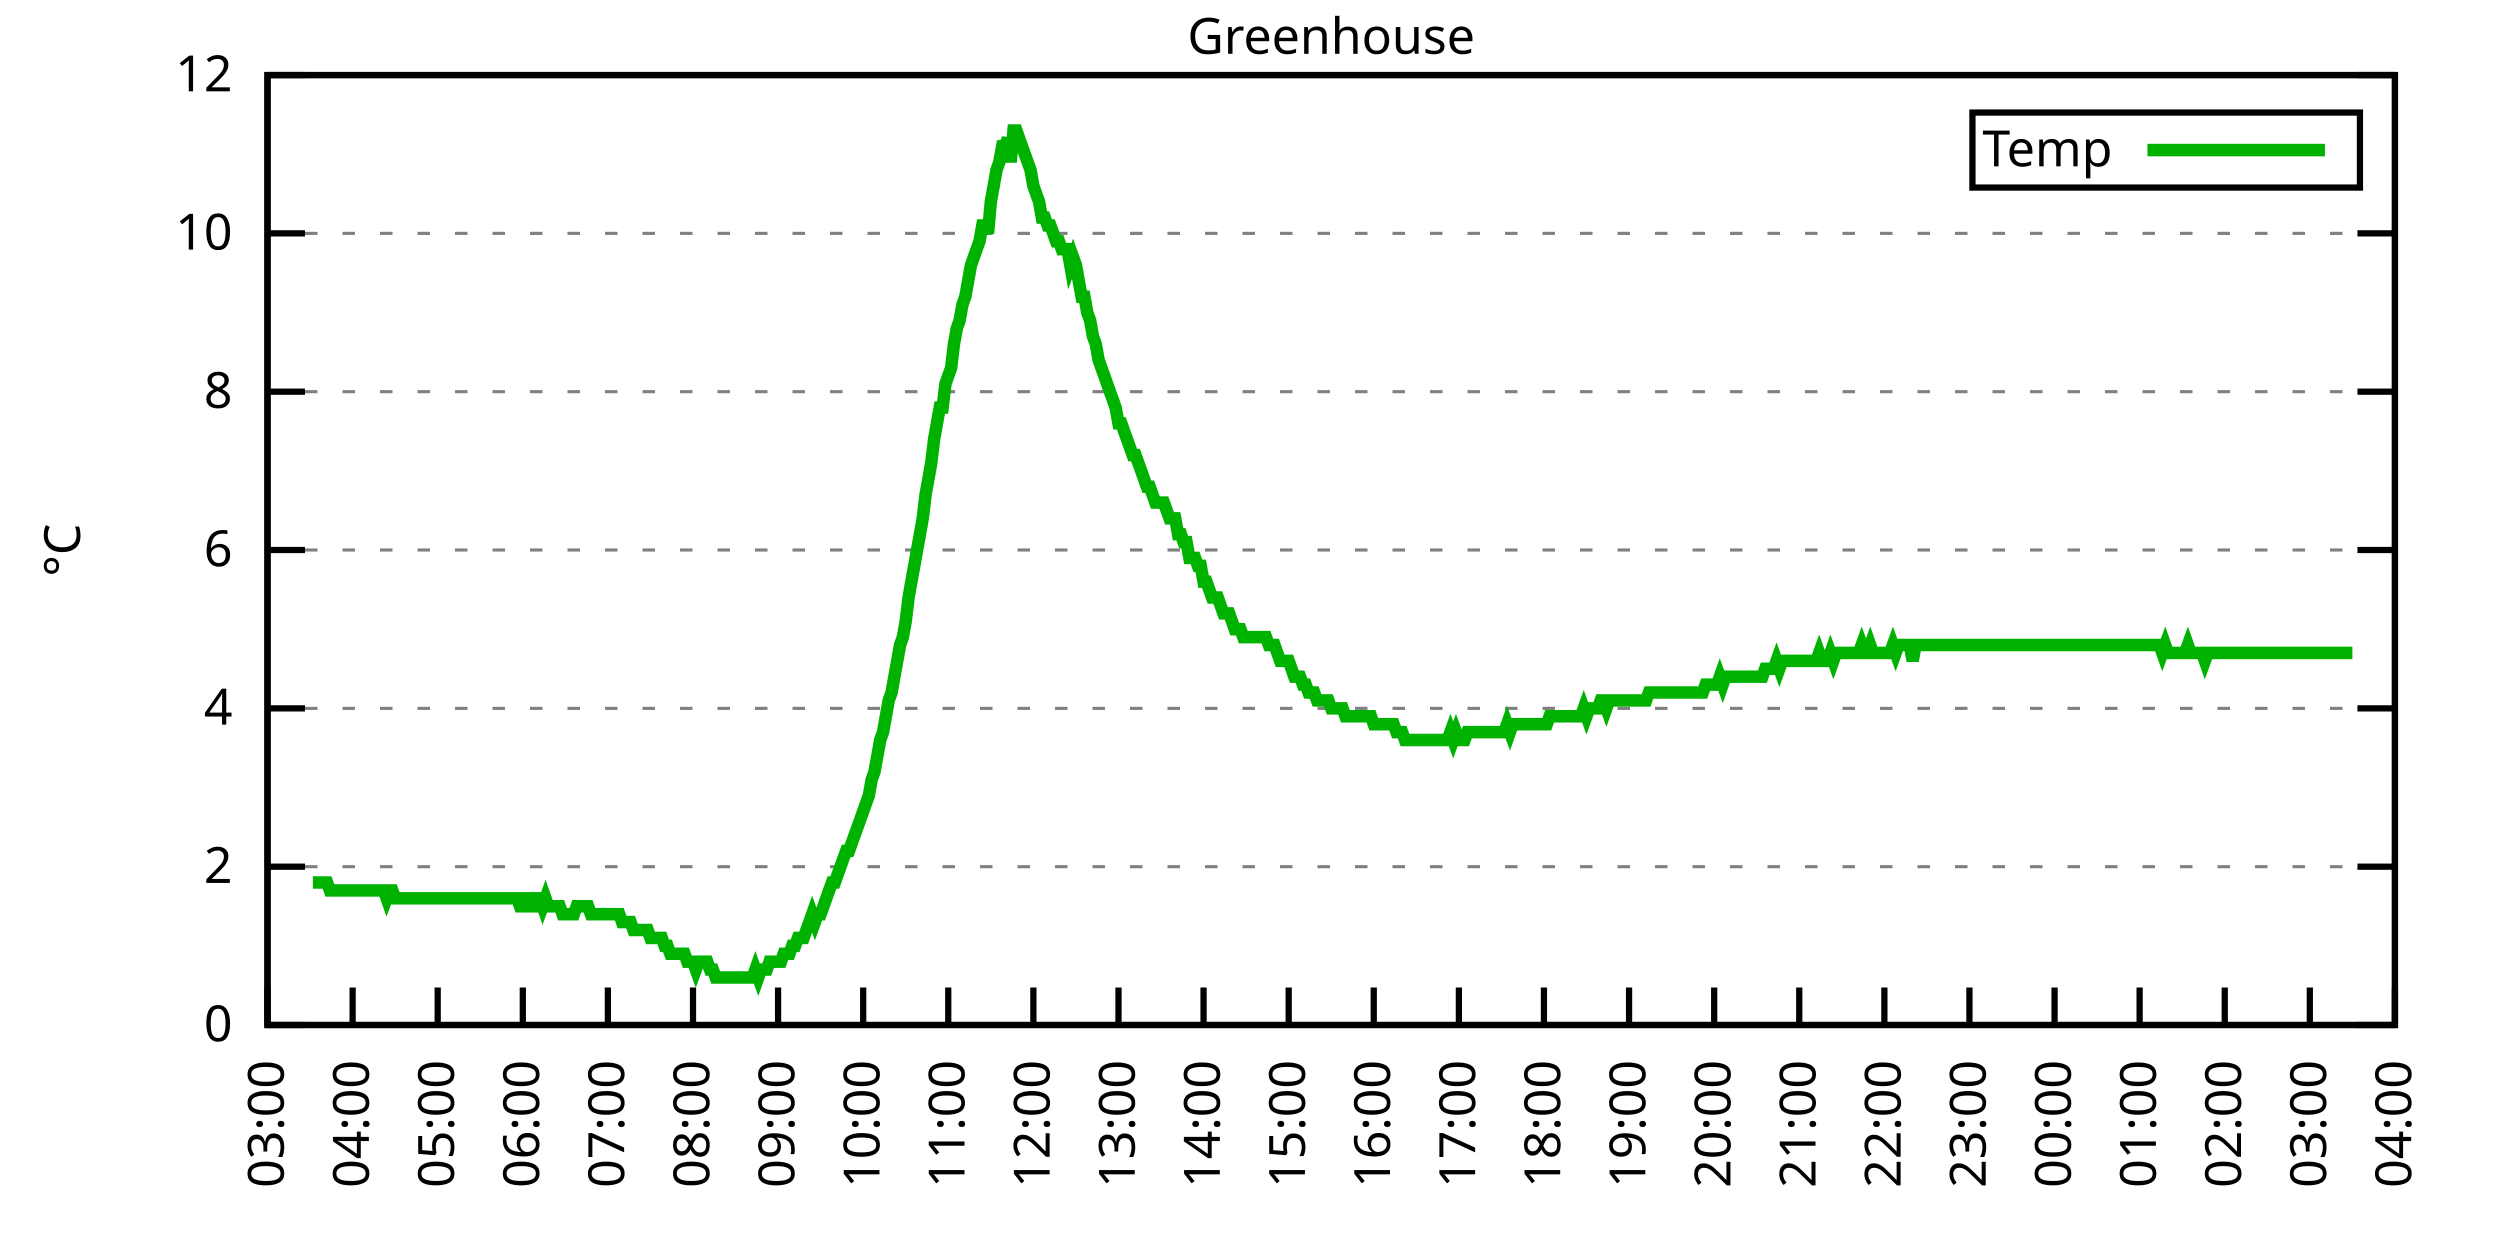
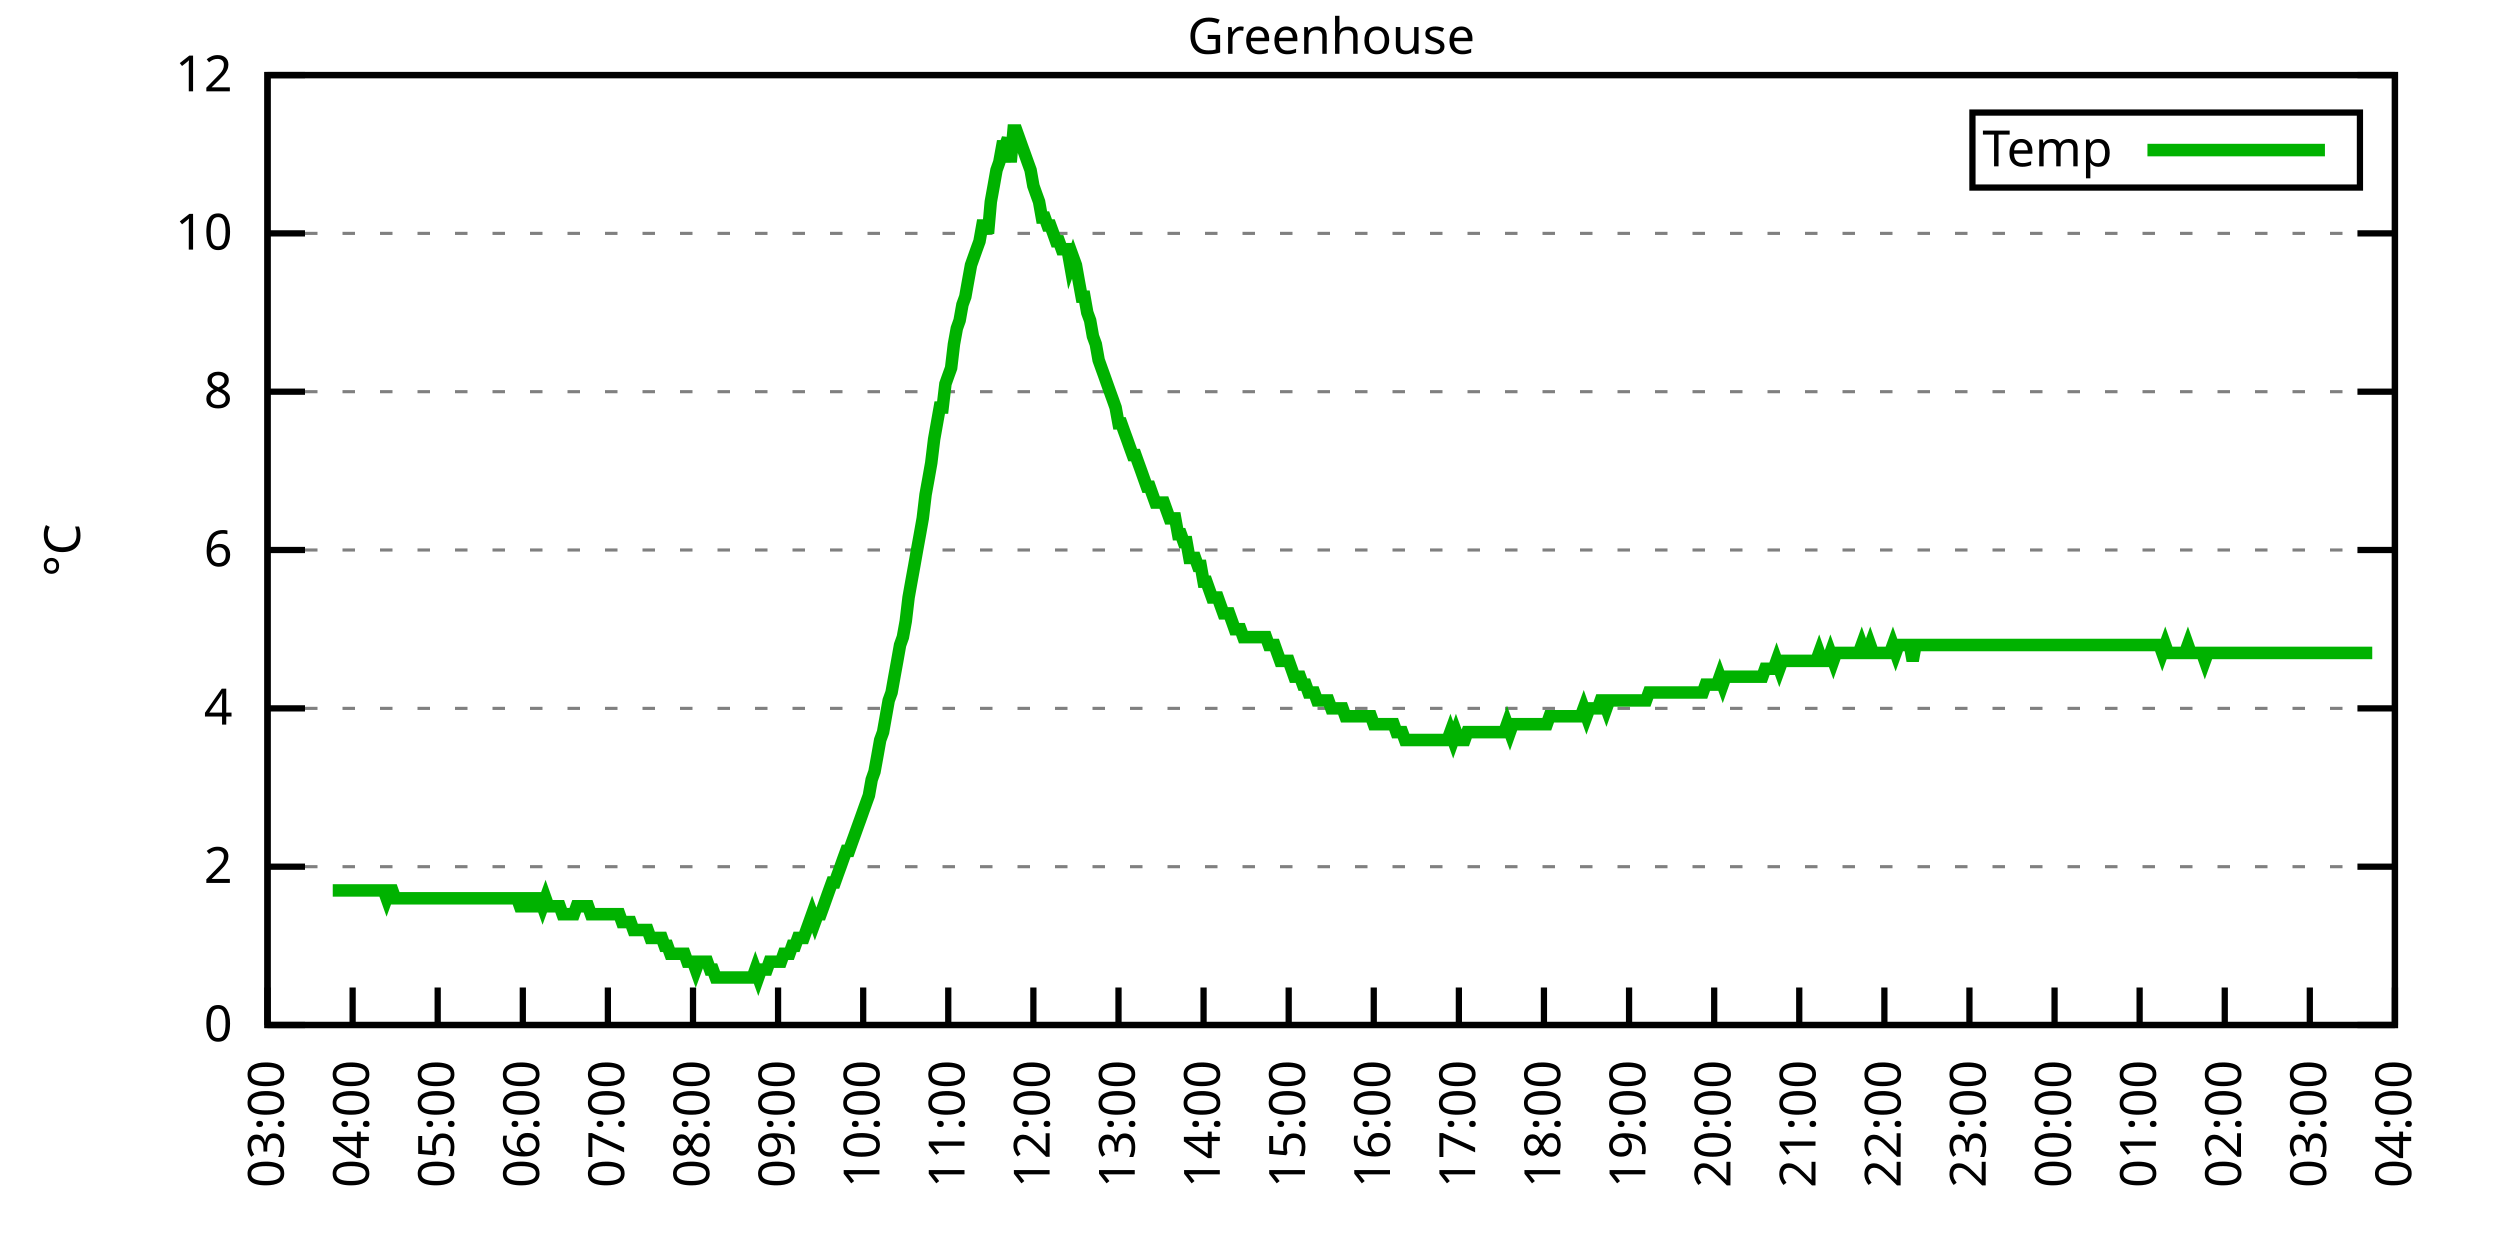
<svg xmlns="http://www.w3.org/2000/svg" xmlns:xlink="http://www.w3.org/1999/xlink" width="400" height="200" viewBox="0 0 400 200">
  <g id="gnuplot_canvas">
    <rect x="0" y="0" width="400" height="200" fill="none" />
    <defs>
      <circle id="gpDot" r="0.5" stroke-width="0.5" stroke="currentColor" />
      <path id="gpPt0" stroke-width="0.333" stroke="currentColor" d="M-1,0 h2 M0,-1 v2" />
      <path id="gpPt1" stroke-width="0.333" stroke="currentColor" d="M-1,-1 L1,1 M1,-1 L-1,1" />
      <path id="gpPt2" stroke-width="0.333" stroke="currentColor" d="M-1,0 L1,0 M0,-1 L0,1 M-1,-1 L1,1 M-1,1 L1,-1" />
      <rect id="gpPt3" stroke-width="0.333" stroke="currentColor" x="-1" y="-1" width="2" height="2" />
      <rect id="gpPt4" stroke-width="0.333" stroke="currentColor" fill="currentColor" x="-1" y="-1" width="2" height="2" />
      <circle id="gpPt5" stroke-width="0.333" stroke="currentColor" cx="0" cy="0" r="1" />
      <use xlink:href="#gpPt5" id="gpPt6" fill="currentColor" stroke="none" />
      <path id="gpPt7" stroke-width="0.333" stroke="currentColor" d="M0,-1.33 L-1.33,0.67 L1.33,0.67 z" />
      <use xlink:href="#gpPt7" id="gpPt8" fill="currentColor" stroke="none" />
      <use xlink:href="#gpPt7" id="gpPt9" stroke="currentColor" transform="rotate(180)" />
      <use xlink:href="#gpPt9" id="gpPt10" fill="currentColor" stroke="none" />
      <use xlink:href="#gpPt3" id="gpPt11" stroke="currentColor" transform="rotate(45)" />
      <use xlink:href="#gpPt11" id="gpPt12" fill="currentColor" stroke="none" />
      <path id="gpPt13" stroke-width="0.333" stroke="currentColor" d="M0,1.330 L1.265,0.411 L0.782,-1.067 L-0.782,-1.076 L-1.265,0.411 z" />
      <use xlink:href="#gpPt13" id="gpPt14" fill="currentColor" stroke="none" />
      <filter id="textbox" filterUnits="objectBoundingBox" x="0" y="0" height="1" width="1">
        <feFlood flood-color="white" flood-opacity="1" result="bgnd" />
        <feComposite in="SourceGraphic" in2="bgnd" operator="atop" />
      </filter>
      <filter id="greybox" filterUnits="objectBoundingBox" x="0" y="0" height="1" width="1">
        <feFlood flood-color="lightgrey" flood-opacity="1" result="grey" />
        <feComposite in="SourceGraphic" in2="grey" operator="atop" />
      </filter>
    </defs>
    <g fill="none" color="white" stroke="currentColor" stroke-width="1.00" stroke-linecap="butt" stroke-linejoin="miter">
</g>
    <g fill="none" color="black" stroke="currentColor" stroke-width="1.00" stroke-linecap="butt" stroke-linejoin="miter">
      <g stroke="none" shape-rendering="crispEdges">
        <polygon fill="rgb(255, 255, 255)" points="42.80,164.00 383.18,164.00 383.18,12.02 42.80,12.02 " />
      </g>
    </g>
    <g fill="none" color="black" stroke="currentColor" stroke-width="1.00" stroke-linecap="butt" stroke-linejoin="miter">
</g>
    <g fill="none" color="black" stroke="black" stroke-width="0.50" stroke-linecap="butt" stroke-linejoin="miter">
</g>
    <g fill="none" color="gray" stroke="currentColor" stroke-width="0.50" stroke-linecap="butt" stroke-linejoin="miter">
      <path stroke="gray" stroke-dasharray="2,4" class="gridline" d="M42.80,164.00 L383.19,164.00  " />
    </g>
    <g fill="none" color="gray" stroke="gray" stroke-width="1.00" stroke-linecap="butt" stroke-linejoin="miter">
</g>
    <g fill="none" color="black" stroke="currentColor" stroke-width="1.00" stroke-linecap="butt" stroke-linejoin="miter">
      <path stroke="black" d="M42.80,164.00 L48.80,164.00 M383.19,164.00 L377.19,164.00  " />
      <g transform="translate(37.20,166.60)" stroke="none" fill="black" font-family="Sans" font-size="8.00" text-anchor="end">
        <text>
          <tspan font-family="Sans"> 0</tspan>
        </text>
      </g>
    </g>
    <g fill="none" color="black" stroke="currentColor" stroke-width="1.00" stroke-linecap="butt" stroke-linejoin="miter">
</g>
    <g fill="none" color="black" stroke="black" stroke-width="0.50" stroke-linecap="butt" stroke-linejoin="miter">
</g>
    <g fill="none" color="gray" stroke="currentColor" stroke-width="0.50" stroke-linecap="butt" stroke-linejoin="miter">
      <path stroke="gray" stroke-dasharray="2,4" class="gridline" d="M42.80,138.67 L383.19,138.67  " />
    </g>
    <g fill="none" color="gray" stroke="gray" stroke-width="1.00" stroke-linecap="butt" stroke-linejoin="miter">
</g>
    <g fill="none" color="black" stroke="currentColor" stroke-width="1.00" stroke-linecap="butt" stroke-linejoin="miter">
      <path stroke="black" d="M42.80,138.67 L48.80,138.67 M383.19,138.67 L377.19,138.67  " />
      <g transform="translate(37.20,141.27)" stroke="none" fill="black" font-family="Sans" font-size="8.00" text-anchor="end">
        <text>
          <tspan font-family="Sans"> 2</tspan>
        </text>
      </g>
    </g>
    <g fill="none" color="black" stroke="currentColor" stroke-width="1.00" stroke-linecap="butt" stroke-linejoin="miter">
</g>
    <g fill="none" color="black" stroke="black" stroke-width="0.50" stroke-linecap="butt" stroke-linejoin="miter">
</g>
    <g fill="none" color="gray" stroke="currentColor" stroke-width="0.50" stroke-linecap="butt" stroke-linejoin="miter">
      <path stroke="gray" stroke-dasharray="2,4" class="gridline" d="M42.80,113.34 L383.19,113.34  " />
    </g>
    <g fill="none" color="gray" stroke="gray" stroke-width="1.00" stroke-linecap="butt" stroke-linejoin="miter">
</g>
    <g fill="none" color="black" stroke="currentColor" stroke-width="1.00" stroke-linecap="butt" stroke-linejoin="miter">
      <path stroke="black" d="M42.80,113.34 L48.80,113.34 M383.19,113.34 L377.19,113.34  " />
      <g transform="translate(37.20,115.94)" stroke="none" fill="black" font-family="Sans" font-size="8.00" text-anchor="end">
        <text>
          <tspan font-family="Sans"> 4</tspan>
        </text>
      </g>
    </g>
    <g fill="none" color="black" stroke="currentColor" stroke-width="1.00" stroke-linecap="butt" stroke-linejoin="miter">
</g>
    <g fill="none" color="black" stroke="black" stroke-width="0.50" stroke-linecap="butt" stroke-linejoin="miter">
</g>
    <g fill="none" color="gray" stroke="currentColor" stroke-width="0.50" stroke-linecap="butt" stroke-linejoin="miter">
      <path stroke="gray" stroke-dasharray="2,4" class="gridline" d="M42.80,88.00 L383.19,88.00  " />
    </g>
    <g fill="none" color="gray" stroke="gray" stroke-width="1.00" stroke-linecap="butt" stroke-linejoin="miter">
</g>
    <g fill="none" color="black" stroke="currentColor" stroke-width="1.00" stroke-linecap="butt" stroke-linejoin="miter">
      <path stroke="black" d="M42.80,88.00 L48.80,88.00 M383.19,88.00 L377.19,88.00  " />
      <g transform="translate(37.20,90.60)" stroke="none" fill="black" font-family="Sans" font-size="8.00" text-anchor="end">
        <text>
          <tspan font-family="Sans"> 6</tspan>
        </text>
      </g>
    </g>
    <g fill="none" color="black" stroke="currentColor" stroke-width="1.00" stroke-linecap="butt" stroke-linejoin="miter">
</g>
    <g fill="none" color="black" stroke="black" stroke-width="0.50" stroke-linecap="butt" stroke-linejoin="miter">
</g>
    <g fill="none" color="gray" stroke="currentColor" stroke-width="0.50" stroke-linecap="butt" stroke-linejoin="miter">
      <path stroke="gray" stroke-dasharray="2,4" class="gridline" d="M42.80,62.67 L383.19,62.67  " />
    </g>
    <g fill="none" color="gray" stroke="gray" stroke-width="1.00" stroke-linecap="butt" stroke-linejoin="miter">
</g>
    <g fill="none" color="black" stroke="currentColor" stroke-width="1.00" stroke-linecap="butt" stroke-linejoin="miter">
      <path stroke="black" d="M42.80,62.67 L48.80,62.67 M383.19,62.67 L377.19,62.67  " />
      <g transform="translate(37.20,65.27)" stroke="none" fill="black" font-family="Sans" font-size="8.00" text-anchor="end">
        <text>
          <tspan font-family="Sans"> 8</tspan>
        </text>
      </g>
    </g>
    <g fill="none" color="black" stroke="currentColor" stroke-width="1.00" stroke-linecap="butt" stroke-linejoin="miter">
</g>
    <g fill="none" color="black" stroke="black" stroke-width="0.50" stroke-linecap="butt" stroke-linejoin="miter">
</g>
    <g fill="none" color="gray" stroke="currentColor" stroke-width="0.50" stroke-linecap="butt" stroke-linejoin="miter">
      <path stroke="gray" stroke-dasharray="2,4" class="gridline" d="M42.80,37.34 L383.19,37.34  " />
    </g>
    <g fill="none" color="gray" stroke="gray" stroke-width="1.00" stroke-linecap="butt" stroke-linejoin="miter">
</g>
    <g fill="none" color="black" stroke="currentColor" stroke-width="1.00" stroke-linecap="butt" stroke-linejoin="miter">
      <path stroke="black" d="M42.80,37.34 L48.80,37.34 M383.19,37.34 L377.19,37.34  " />
      <g transform="translate(37.20,39.94)" stroke="none" fill="black" font-family="Sans" font-size="8.00" text-anchor="end">
        <text>
          <tspan font-family="Sans"> 10</tspan>
        </text>
      </g>
    </g>
    <g fill="none" color="black" stroke="currentColor" stroke-width="1.00" stroke-linecap="butt" stroke-linejoin="miter">
</g>
    <g fill="none" color="black" stroke="black" stroke-width="0.50" stroke-linecap="butt" stroke-linejoin="miter">
</g>
    <g fill="none" color="gray" stroke="currentColor" stroke-width="0.50" stroke-linecap="butt" stroke-linejoin="miter">
      <path stroke="gray" stroke-dasharray="2,4" class="gridline" d="M42.80,12.01 L383.19,12.01  " />
    </g>
    <g fill="none" color="gray" stroke="gray" stroke-width="1.00" stroke-linecap="butt" stroke-linejoin="miter">
</g>
    <g fill="none" color="black" stroke="currentColor" stroke-width="1.00" stroke-linecap="butt" stroke-linejoin="miter">
      <path stroke="black" d="M42.80,12.01 L48.80,12.01 M383.19,12.01 L377.19,12.01  " />
      <g transform="translate(37.20,14.61)" stroke="none" fill="black" font-family="Sans" font-size="8.00" text-anchor="end">
        <text>
          <tspan font-family="Sans"> 12</tspan>
        </text>
      </g>
    </g>
    <g fill="none" color="black" stroke="currentColor" stroke-width="1.00" stroke-linecap="butt" stroke-linejoin="miter">
      <path stroke="black" d="M42.80,164.00 L42.80,158.00  " />
      <g transform="translate(45.40,169.60) rotate(270.00)" stroke="none" fill="black" font-family="Sans" font-size="8.00" text-anchor="end">
        <text>
          <tspan font-family="Sans">03:00</tspan>
        </text>
      </g>
    </g>
    <g fill="none" color="black" stroke="currentColor" stroke-width="1.00" stroke-linecap="butt" stroke-linejoin="miter">
      <path stroke="black" d="M56.42,164.00 L56.42,158.00  " />
      <g transform="translate(59.02,169.60) rotate(270.00)" stroke="none" fill="black" font-family="Sans" font-size="8.00" text-anchor="end">
        <text>
          <tspan font-family="Sans">04:00</tspan>
        </text>
      </g>
    </g>
    <g fill="none" color="black" stroke="currentColor" stroke-width="1.00" stroke-linecap="butt" stroke-linejoin="miter">
      <path stroke="black" d="M70.03,164.00 L70.03,158.00  " />
      <g transform="translate(72.63,169.60) rotate(270.00)" stroke="none" fill="black" font-family="Sans" font-size="8.00" text-anchor="end">
        <text>
          <tspan font-family="Sans">05:00</tspan>
        </text>
      </g>
    </g>
    <g fill="none" color="black" stroke="currentColor" stroke-width="1.00" stroke-linecap="butt" stroke-linejoin="miter">
      <path stroke="black" d="M83.65,164.00 L83.65,158.00  " />
      <g transform="translate(86.25,169.60) rotate(270.00)" stroke="none" fill="black" font-family="Sans" font-size="8.00" text-anchor="end">
        <text>
          <tspan font-family="Sans">06:00</tspan>
        </text>
      </g>
    </g>
    <g fill="none" color="black" stroke="currentColor" stroke-width="1.00" stroke-linecap="butt" stroke-linejoin="miter">
      <path stroke="black" d="M97.26,164.00 L97.26,158.00  " />
      <g transform="translate(99.86,169.60) rotate(270.00)" stroke="none" fill="black" font-family="Sans" font-size="8.00" text-anchor="end">
        <text>
          <tspan font-family="Sans">07:00</tspan>
        </text>
      </g>
    </g>
    <g fill="none" color="black" stroke="currentColor" stroke-width="1.00" stroke-linecap="butt" stroke-linejoin="miter">
      <path stroke="black" d="M110.88,164.00 L110.88,158.00  " />
      <g transform="translate(113.48,169.60) rotate(270.00)" stroke="none" fill="black" font-family="Sans" font-size="8.00" text-anchor="end">
        <text>
          <tspan font-family="Sans">08:00</tspan>
        </text>
      </g>
    </g>
    <g fill="none" color="black" stroke="currentColor" stroke-width="1.00" stroke-linecap="butt" stroke-linejoin="miter">
      <path stroke="black" d="M124.49,164.00 L124.49,158.00  " />
      <g transform="translate(127.09,169.60) rotate(270.00)" stroke="none" fill="black" font-family="Sans" font-size="8.00" text-anchor="end">
        <text>
          <tspan font-family="Sans">09:00</tspan>
        </text>
      </g>
    </g>
    <g fill="none" color="black" stroke="currentColor" stroke-width="1.00" stroke-linecap="butt" stroke-linejoin="miter">
      <path stroke="black" d="M138.11,164.00 L138.11,158.00  " />
      <g transform="translate(140.71,169.60) rotate(270.00)" stroke="none" fill="black" font-family="Sans" font-size="8.00" text-anchor="end">
        <text>
          <tspan font-family="Sans">10:00</tspan>
        </text>
      </g>
    </g>
    <g fill="none" color="black" stroke="currentColor" stroke-width="1.00" stroke-linecap="butt" stroke-linejoin="miter">
      <path stroke="black" d="M151.72,164.00 L151.72,158.00  " />
      <g transform="translate(154.32,169.60) rotate(270.00)" stroke="none" fill="black" font-family="Sans" font-size="8.00" text-anchor="end">
        <text>
          <tspan font-family="Sans">11:00</tspan>
        </text>
      </g>
    </g>
    <g fill="none" color="black" stroke="currentColor" stroke-width="1.00" stroke-linecap="butt" stroke-linejoin="miter">
      <path stroke="black" d="M165.34,164.00 L165.34,158.00  " />
      <g transform="translate(167.94,169.60) rotate(270.00)" stroke="none" fill="black" font-family="Sans" font-size="8.00" text-anchor="end">
        <text>
          <tspan font-family="Sans">12:00</tspan>
        </text>
      </g>
    </g>
    <g fill="none" color="black" stroke="currentColor" stroke-width="1.00" stroke-linecap="butt" stroke-linejoin="miter">
      <path stroke="black" d="M178.96,164.00 L178.96,158.00  " />
      <g transform="translate(181.56,169.60) rotate(270.00)" stroke="none" fill="black" font-family="Sans" font-size="8.00" text-anchor="end">
        <text>
          <tspan font-family="Sans">13:00</tspan>
        </text>
      </g>
    </g>
    <g fill="none" color="black" stroke="currentColor" stroke-width="1.00" stroke-linecap="butt" stroke-linejoin="miter">
      <path stroke="black" d="M192.57,164.00 L192.57,158.00  " />
      <g transform="translate(195.17,169.60) rotate(270.00)" stroke="none" fill="black" font-family="Sans" font-size="8.00" text-anchor="end">
        <text>
          <tspan font-family="Sans">14:00</tspan>
        </text>
      </g>
    </g>
    <g fill="none" color="black" stroke="currentColor" stroke-width="1.00" stroke-linecap="butt" stroke-linejoin="miter">
      <path stroke="black" d="M206.19,164.00 L206.19,158.00  " />
      <g transform="translate(208.79,169.60) rotate(270.00)" stroke="none" fill="black" font-family="Sans" font-size="8.00" text-anchor="end">
        <text>
          <tspan font-family="Sans">15:00</tspan>
        </text>
      </g>
    </g>
    <g fill="none" color="black" stroke="currentColor" stroke-width="1.00" stroke-linecap="butt" stroke-linejoin="miter">
      <path stroke="black" d="M219.80,164.00 L219.80,158.00  " />
      <g transform="translate(222.40,169.60) rotate(270.00)" stroke="none" fill="black" font-family="Sans" font-size="8.00" text-anchor="end">
        <text>
          <tspan font-family="Sans">16:00</tspan>
        </text>
      </g>
    </g>
    <g fill="none" color="black" stroke="currentColor" stroke-width="1.00" stroke-linecap="butt" stroke-linejoin="miter">
      <path stroke="black" d="M233.42,164.00 L233.42,158.00  " />
      <g transform="translate(236.02,169.60) rotate(270.00)" stroke="none" fill="black" font-family="Sans" font-size="8.00" text-anchor="end">
        <text>
          <tspan font-family="Sans">17:00</tspan>
        </text>
      </g>
    </g>
    <g fill="none" color="black" stroke="currentColor" stroke-width="1.00" stroke-linecap="butt" stroke-linejoin="miter">
      <path stroke="black" d="M247.03,164.00 L247.03,158.00  " />
      <g transform="translate(249.63,169.60) rotate(270.00)" stroke="none" fill="black" font-family="Sans" font-size="8.00" text-anchor="end">
        <text>
          <tspan font-family="Sans">18:00</tspan>
        </text>
      </g>
    </g>
    <g fill="none" color="black" stroke="currentColor" stroke-width="1.00" stroke-linecap="butt" stroke-linejoin="miter">
      <path stroke="black" d="M260.65,164.00 L260.65,158.00  " />
      <g transform="translate(263.25,169.60) rotate(270.00)" stroke="none" fill="black" font-family="Sans" font-size="8.00" text-anchor="end">
        <text>
          <tspan font-family="Sans">19:00</tspan>
        </text>
      </g>
    </g>
    <g fill="none" color="black" stroke="currentColor" stroke-width="1.00" stroke-linecap="butt" stroke-linejoin="miter">
      <path stroke="black" d="M274.27,164.00 L274.27,158.00  " />
      <g transform="translate(276.87,169.60) rotate(270.00)" stroke="none" fill="black" font-family="Sans" font-size="8.00" text-anchor="end">
        <text>
          <tspan font-family="Sans">20:00</tspan>
        </text>
      </g>
    </g>
    <g fill="none" color="black" stroke="currentColor" stroke-width="1.00" stroke-linecap="butt" stroke-linejoin="miter">
      <path stroke="black" d="M287.88,164.00 L287.88,158.00  " />
      <g transform="translate(290.48,169.60) rotate(270.00)" stroke="none" fill="black" font-family="Sans" font-size="8.00" text-anchor="end">
        <text>
          <tspan font-family="Sans">21:00</tspan>
        </text>
      </g>
    </g>
    <g fill="none" color="black" stroke="currentColor" stroke-width="1.00" stroke-linecap="butt" stroke-linejoin="miter">
      <path stroke="black" d="M301.50,164.00 L301.50,158.00  " />
      <g transform="translate(304.10,169.60) rotate(270.00)" stroke="none" fill="black" font-family="Sans" font-size="8.00" text-anchor="end">
        <text>
          <tspan font-family="Sans">22:00</tspan>
        </text>
      </g>
    </g>
    <g fill="none" color="black" stroke="currentColor" stroke-width="1.00" stroke-linecap="butt" stroke-linejoin="miter">
      <path stroke="black" d="M315.11,164.00 L315.11,158.00  " />
      <g transform="translate(317.71,169.60) rotate(270.00)" stroke="none" fill="black" font-family="Sans" font-size="8.00" text-anchor="end">
        <text>
          <tspan font-family="Sans">23:00</tspan>
        </text>
      </g>
    </g>
    <g fill="none" color="black" stroke="currentColor" stroke-width="1.00" stroke-linecap="butt" stroke-linejoin="miter">
      <path stroke="black" d="M328.73,164.00 L328.73,158.00  " />
      <g transform="translate(331.33,169.60) rotate(270.00)" stroke="none" fill="black" font-family="Sans" font-size="8.00" text-anchor="end">
        <text>
          <tspan font-family="Sans">00:00</tspan>
        </text>
      </g>
    </g>
    <g fill="none" color="black" stroke="currentColor" stroke-width="1.00" stroke-linecap="butt" stroke-linejoin="miter">
      <path stroke="black" d="M342.34,164.00 L342.34,158.00  " />
      <g transform="translate(344.94,169.60) rotate(270.00)" stroke="none" fill="black" font-family="Sans" font-size="8.00" text-anchor="end">
        <text>
          <tspan font-family="Sans">01:00</tspan>
        </text>
      </g>
    </g>
    <g fill="none" color="black" stroke="currentColor" stroke-width="1.00" stroke-linecap="butt" stroke-linejoin="miter">
      <path stroke="black" d="M355.96,164.00 L355.96,158.00  " />
      <g transform="translate(358.56,169.60) rotate(270.00)" stroke="none" fill="black" font-family="Sans" font-size="8.00" text-anchor="end">
        <text>
          <tspan font-family="Sans">02:00</tspan>
        </text>
      </g>
    </g>
    <g fill="none" color="black" stroke="currentColor" stroke-width="1.00" stroke-linecap="butt" stroke-linejoin="miter">
      <path stroke="black" d="M369.57,164.00 L369.57,158.00  " />
      <g transform="translate(372.17,169.60) rotate(270.00)" stroke="none" fill="black" font-family="Sans" font-size="8.00" text-anchor="end">
        <text>
          <tspan font-family="Sans">03:00</tspan>
        </text>
      </g>
    </g>
    <g fill="none" color="black" stroke="currentColor" stroke-width="1.00" stroke-linecap="butt" stroke-linejoin="miter">
      <path stroke="black" d="M383.19,164.00 L383.19,158.00  " />
      <g transform="translate(385.79,169.60) rotate(270.00)" stroke="none" fill="black" font-family="Sans" font-size="8.00" text-anchor="end">
        <text>
          <tspan font-family="Sans">04:00</tspan>
        </text>
      </g>
    </g>
    <g fill="none" color="black" stroke="currentColor" stroke-width="1.00" stroke-linecap="butt" stroke-linejoin="miter">
</g>
    <g fill="none" color="black" stroke="currentColor" stroke-width="1.00" stroke-linecap="butt" stroke-linejoin="miter">
      <path stroke="black" d="M42.80,12.01 L42.80,164.00 L383.19,164.00 L383.19,12.01 L42.80,12.01 Z  " />
    </g>
    <g fill="none" color="black" stroke="currentColor" stroke-width="1.00" stroke-linecap="butt" stroke-linejoin="miter">
</g>
    <g fill="none" color="black" stroke="currentColor" stroke-width="1.00" stroke-linecap="butt" stroke-linejoin="miter">
      <path stroke="black" d="M315.59,30.01 L315.59,18.01 L377.59,18.01 L377.59,30.01 L315.59,30.01 Z  " />
    </g>
    <g id="Greenhouse_plot_1">
      <g fill="none" color="white" stroke="black" stroke-width="2.00" stroke-linecap="butt" stroke-linejoin="miter">
</g>
      <g fill="none" color="black" stroke="currentColor" stroke-width="2.00" stroke-linecap="butt" stroke-linejoin="miter">
        <g transform="translate(337.99,26.61)" stroke="none" fill="black" font-family="Sans" font-size="8.00" text-anchor="end">
          <text>
            <tspan font-family="Sans">Temp</tspan>
          </text>
        </g>
      </g>
      <g fill="none" color="black" stroke="currentColor" stroke-width="2.00" stroke-linecap="butt" stroke-linejoin="miter">
-         <path stroke="rgb(  0, 178,   0)" d="M343.59,24.01 L371.99,24.01 M50.06,141.20 L50.52,141.20 L50.97,141.20 L51.42,141.20 L51.88,141.20 L52.33,141.20   L52.78,142.47 L53.24,142.47 L53.69,142.47 L54.15,142.47 L54.60,142.47 L55.05,142.47 L55.51,142.47 L55.96,142.47   L56.42,142.47 L56.87,142.47 L57.32,142.47 L57.78,142.47 L58.23,142.47 L58.68,142.47 L59.14,142.47 L59.59,142.47   L60.05,142.47 L60.50,142.47 L60.95,142.47 L61.41,142.47 L61.86,143.73 L62.32,142.47 L62.77,142.47 L63.22,143.73   L63.68,143.73 L64.13,143.73 L64.58,143.73 L65.04,143.73 L65.49,143.73 L65.95,143.73 L66.40,143.73 L66.85,143.73   L67.31,143.73 L67.76,143.73 L68.22,143.73 L68.67,143.73 L69.12,143.73 L69.58,143.73 L70.03,143.73 L70.49,143.73   L70.94,143.73 L71.39,143.73 L71.85,143.73 L72.30,143.73 L72.75,143.73 L73.21,143.73 L73.66,143.73 L74.12,143.73   L74.57,143.73 L75.02,143.73 L75.48,143.73 L75.93,143.73 L76.39,143.73 L76.84,143.73 L77.29,143.73 L77.75,143.73   L78.20,143.73 L78.65,143.73 L79.11,143.73 L79.56,143.73 L80.02,143.73 L80.47,143.73 L80.92,143.73 L81.38,143.73   L81.83,143.73 L82.29,143.73 L82.74,143.73 L83.19,145.00 L83.65,145.00 L84.10,143.73 L84.55,143.73 L85.01,145.00   L85.46,145.00 L85.92,143.73 L86.37,143.73 L86.82,145.00 L87.28,143.73 L87.73,145.00 L88.19,145.00 L88.64,145.00   L89.09,145.00 L89.55,145.00 L90.00,146.27 L90.45,146.27 L90.91,146.27 L91.36,146.27 L91.82,146.27 L92.27,145.00   L92.72,145.00 L93.18,145.00 L93.63,145.00 L94.09,145.00 L94.54,146.27 L94.99,146.27 L95.45,146.27 L95.90,146.27   L96.35,146.27 L96.81,146.27 L97.26,146.27 L97.72,146.27 L98.17,146.27 L98.62,146.27 L99.08,146.27 L99.53,147.53   L99.99,147.53 L100.44,147.53 L100.89,147.53 L101.35,148.80 L101.80,148.80 L102.25,148.80 L102.71,148.80 L103.16,148.80   L103.62,148.80 L104.07,150.07 L104.52,150.07 L104.98,150.07 L105.43,150.07 L105.89,150.07 L106.34,151.33 L106.79,151.33   L107.25,152.60 L107.70,152.60 L108.15,152.60 L108.61,152.60 L109.06,152.60 L109.52,152.60 L109.97,153.87 L110.42,153.87   L110.88,153.87 L111.33,155.13 L111.79,153.87 L112.24,153.87 L112.69,153.87 L113.15,153.87 L113.60,155.13 L114.05,155.13   L114.51,156.40 L114.96,156.40 L115.42,156.40 L115.87,156.40 L116.32,156.40 L116.78,156.40 L117.23,156.40 L117.69,156.40   L118.14,156.40 L118.59,156.40 L119.05,156.40 L119.50,156.40 L119.96,156.40 L120.41,156.40 L120.86,155.13 L121.32,156.40   L121.77,155.13 L122.22,155.13 L122.68,155.13 L123.13,153.87 L123.59,153.87 L124.04,153.87 L124.49,153.87 L124.95,153.87   L125.40,152.60 L125.86,152.60 L126.31,152.60 L126.76,151.33 L127.22,151.33 L127.67,150.07 L128.12,150.07 L128.58,150.07   L129.03,148.80 L129.49,147.53 L129.94,146.27 L130.39,147.53 L130.85,146.27 L131.30,146.27 L131.76,145.00 L132.21,143.73   L132.66,142.47 L133.12,141.20 L133.57,141.20 L134.02,139.93 L134.48,138.67 L134.93,137.40 L135.39,136.14 L135.84,136.14   L136.29,134.87 L136.75,133.60 L137.20,132.34 L137.66,131.07 L138.11,129.80 L138.56,128.54 L139.02,127.27 L139.47,124.74   L139.92,123.47 L140.38,120.94 L140.83,118.40 L141.29,117.14 L141.74,114.60 L142.19,112.07 L142.65,110.80 L143.10,108.27   L143.56,105.74 L144.01,103.20 L144.46,101.94 L144.92,99.40 L145.37,95.60 L145.82,93.07 L146.28,90.54 L146.73,88.00   L147.19,85.47 L147.64,82.94 L148.09,79.14 L148.55,76.61 L149.00,74.07 L149.46,70.27 L149.91,67.74 L150.36,65.21   L150.82,65.21 L151.27,61.41 L151.72,60.14 L152.18,58.87 L152.63,55.07 L153.09,52.54 L153.54,51.27 L153.99,48.74   L154.45,47.47 L154.90,44.94 L155.36,42.41 L155.81,41.14 L156.26,39.87 L156.72,38.61 L157.17,36.08 L157.62,36.08   L158.08,37.34 L158.53,32.28 L158.99,29.74 L159.44,27.21 L159.89,25.94 L160.35,23.41 L160.80,23.41 L161.26,22.14   L161.71,25.94 L162.16,20.88 L162.62,20.88 L163.07,22.14 L163.52,23.41 L163.98,24.68 L164.43,25.94 L164.89,27.21   L165.34,29.74 L165.79,31.01 L166.25,32.28 L166.70,34.81 L167.16,34.81 L167.61,36.08 L168.06,36.08 L168.52,37.34   L168.97,38.61 L169.43,38.61 L169.88,39.87 L170.33,39.87 L170.79,39.87 L171.24,42.41 L171.69,41.14 L172.15,42.41   L172.60,44.94 L173.06,47.47 L173.51,47.47 L173.96,50.01 L174.42,51.27 L174.87,53.81 L175.33,55.07 L175.78,57.61   L176.23,58.87 L176.69,60.14 L177.14,61.41 L177.59,62.67 L178.05,63.94 L178.50,65.21 L178.96,67.74 L179.41,67.74   L179.86,69.01 L180.32,70.27 L180.77,71.54 L181.23,72.81 L181.68,72.81 L182.13,74.07 L182.59,75.34 L183.04,76.61   L183.49,77.87 L183.95,77.87 L184.40,79.14 L184.86,80.41 L185.31,80.41 L185.76,80.41 L186.22,80.41 L186.67,81.67   L187.13,82.94 L187.58,82.94 L188.03,82.94 L188.49,85.47 L188.94,85.47 L189.39,86.74 L189.85,86.74 L190.30,89.27   L190.76,89.27 L191.21,89.27 L191.66,90.54 L192.12,90.54 L192.57,93.07 L193.03,93.07 L193.48,94.34 L193.93,95.60   L194.39,95.60 L194.84,95.60 L195.29,96.87 L195.75,98.14 L196.20,98.14 L196.66,98.14 L197.11,99.40 L197.56,100.67   L198.02,100.67 L198.47,100.67 L198.93,101.94 L199.38,101.94 L199.83,101.94 L200.29,101.94 L200.74,101.94 L201.19,101.94   L201.65,101.94 L202.10,101.94 L202.56,101.94 L203.01,103.20 L203.46,103.20 L203.92,103.20 L204.37,104.47 L204.83,105.74   L205.28,105.74 L205.73,105.74 L206.19,105.74 L206.64,107.00 L207.09,108.27 L207.55,108.27 L208.00,108.27 L208.46,109.54   L208.91,109.54 L209.36,110.80 L209.82,110.80 L210.27,110.80 L210.73,112.07 L211.18,112.07 L211.63,112.07 L212.09,112.07   L212.54,112.07 L213.00,113.34 L213.45,113.34 L213.90,113.34 L214.36,113.34 L214.81,113.34 L215.26,114.60 L215.72,114.60   L216.17,114.60 L216.63,114.60 L217.08,114.60 L217.53,114.60 L217.99,114.60 L218.44,114.60 L218.90,114.60 L219.35,114.60   L219.80,115.87 L220.26,115.87 L220.71,115.87 L221.16,115.87 L221.62,115.87 L222.07,115.87 L222.53,115.87 L222.98,115.87   L223.43,117.14 L223.89,117.14 L224.34,117.14 L224.80,118.40 L225.25,118.40 L225.70,118.40 L226.16,118.40 L226.61,118.40   L227.06,118.40 L227.52,118.40 L227.97,118.40 L228.43,118.40 L228.88,118.40 L229.33,118.40 L229.79,118.40 L230.24,118.40   L230.70,118.40 L231.15,118.40 L231.60,118.40 L232.06,117.14 L232.51,118.40 L232.96,117.14 L233.42,118.40 L233.87,118.40   L234.33,118.40 L234.78,117.14 L235.23,117.14 L235.69,117.14 L236.14,117.14 L236.60,117.14 L237.05,117.14 L237.50,117.14   L237.96,117.14 L238.41,117.14 L238.86,117.14 L239.32,117.14 L239.77,117.14 L240.23,117.14 L240.68,117.14 L241.13,115.87   L241.59,117.14 L242.04,115.87 L242.50,115.87 L242.95,115.87 L243.40,115.87 L243.86,115.87 L244.31,115.87 L244.76,115.87   L245.22,115.87 L245.67,115.87 L246.13,115.87 L246.58,115.87 L247.03,115.87 L247.49,115.87 L247.94,114.60 L248.40,114.60   L248.85,114.60 L249.30,114.60 L249.76,114.60 L250.21,114.60 L250.66,114.60 L251.12,114.60 L251.57,114.60 L252.03,114.60   L252.48,114.60 L252.93,114.60 L253.39,113.34 L253.84,114.60 L254.30,113.34 L254.75,113.34 L255.20,113.34 L255.66,113.34   L256.11,112.07 L256.56,112.07 L257.02,113.34 L257.47,112.07 L257.93,112.07 L258.38,112.07 L258.83,112.07 L259.29,112.07   L259.74,112.07 L260.20,112.07 L260.65,112.07 L261.10,112.07 L261.56,112.07 L262.01,112.07 L262.47,112.07 L262.92,112.07   L263.37,112.07 L263.83,110.80 L264.28,110.80 L264.73,110.80 L265.19,110.80 L265.64,110.80 L266.10,110.80 L266.55,110.80   L267.00,110.80 L267.46,110.80 L267.91,110.80 L268.37,110.80 L268.82,110.80 L269.27,110.80 L269.73,110.80 L270.18,110.80   L270.63,110.80 L271.09,110.80 L271.54,110.80 L272.00,110.80 L272.45,110.80 L272.90,109.54 L273.36,109.54 L273.81,109.54   L274.27,109.54 L274.72,109.54 L275.17,108.27 L275.63,109.54 L276.08,108.27 L276.53,108.27 L276.99,108.27 L277.44,108.27   L277.90,108.27 L278.35,108.27 L278.80,108.27 L279.26,108.27 L279.71,108.27 L280.17,108.27 L280.62,108.27 L281.07,108.27   L281.53,108.27 L281.98,108.27 L282.43,107.00 L282.89,107.00 L283.34,107.00 L283.80,107.00 L284.25,105.74 L284.70,107.00   L285.16,105.74 L285.61,105.74 L286.07,105.74 L286.52,105.74 L286.97,105.74 L287.43,105.74 L287.88,105.74 L288.33,105.74   L288.79,105.74 L289.24,105.74 L289.70,105.74 L290.15,105.74 L290.60,105.74 L291.06,104.47 L291.51,105.74 L291.97,105.74   L292.42,105.74 L292.87,104.47 L293.33,105.74 L293.78,104.47 L294.23,104.47 L294.69,104.47 L295.14,104.47 L295.60,104.47   L296.05,104.47 L296.50,104.47 L296.96,104.47 L297.41,104.47 L297.87,103.20 L298.32,104.47 L298.77,104.47 L299.23,103.20   L299.68,104.47 L300.13,104.47 L300.59,104.47 L301.04,104.47 L301.50,104.47 L301.95,104.47 L302.40,104.47 L302.86,103.20   L303.31,104.47 L303.77,103.20 L304.22,103.20 L304.67,103.20 L305.13,103.20 L305.58,103.20 L306.03,105.74 L306.49,103.20   L306.94,103.20 L307.40,103.20 L307.85,103.20 L308.30,103.20 L308.76,103.20 L309.21,103.20 L309.67,103.20 L310.12,103.20   L310.57,103.20 L311.03,103.20 L311.48,103.20 L311.94,103.20 L312.39,103.20 L312.84,103.20 L313.30,103.20 L313.75,103.20   L314.20,103.20 L314.66,103.20 L315.11,103.20 L315.57,103.20 L316.02,103.20 L316.47,103.20 L316.93,103.20 L317.38,103.20   L317.84,103.20 L318.29,103.20 L318.74,103.20 L319.20,103.20 L319.65,103.20 L320.10,103.20 L320.56,103.20 L321.01,103.20   L321.47,103.20 L321.92,103.20 L322.37,103.20 L322.83,103.20 L323.28,103.20 L323.74,103.20 L324.19,103.20 L324.64,103.20   L325.10,103.20 L325.55,103.20 L326.00,103.20 L326.46,103.20 L326.91,103.20 L327.37,103.20 L327.82,103.20 L328.27,103.20   L328.73,103.20 L329.18,103.20 L329.64,103.20 L330.09,103.20 L330.54,103.20 L331.00,103.20 L331.45,103.20 L331.90,103.20   L332.36,103.20 L332.81,103.20 L333.27,103.20 L333.72,103.20 L334.17,103.20 L334.63,103.20 L335.08,103.20 L335.54,103.20   L335.99,103.20 L336.44,103.20 L336.90,103.20 L337.35,103.20 L337.80,103.20 L338.26,103.20 L338.71,103.20 L339.17,103.20   L339.62,103.20 L340.07,103.20 L340.53,103.20 L340.98,103.20 L341.44,103.20 L341.89,103.20 L342.34,103.20 L342.80,103.20   L343.25,103.20 L343.70,103.20 L344.16,103.20 L344.61,103.20 L345.07,103.20 L345.52,103.20 L345.97,104.47 L346.43,103.20   L346.88,104.47 L347.34,104.47 L347.79,104.47 L348.24,104.47 L348.70,104.47 L349.15,104.47 L349.60,104.47 L350.06,103.20   L350.51,104.47 L350.97,104.47 L351.42,104.47 L351.87,104.47 L352.33,104.47 L352.78,105.74 L353.24,104.47 L353.69,104.47   L354.14,104.47 L354.60,104.47 L355.05,104.47 L355.50,104.47 L355.96,104.47 L356.41,104.47 L356.87,104.47 L357.32,104.47   L357.77,104.47 L358.23,104.47 L358.68,104.47 L359.14,104.47 L359.59,104.47 L360.04,104.47 L360.50,104.47 L360.95,104.47   L361.41,104.47 L361.86,104.47 L362.31,104.47 L362.77,104.47 L363.22,104.47 L363.67,104.47 L364.13,104.47 L364.58,104.47   L365.04,104.47 L365.49,104.47 L365.94,104.47 L366.40,104.47 L366.85,104.47 L367.31,104.47 L367.76,104.47 L368.21,104.47   L368.67,104.47 L369.12,104.47 L369.57,104.47 L370.03,104.47 L370.48,104.47 L370.94,104.47 L371.39,104.47 L371.84,104.47   L372.30,104.47 L372.75,104.47 L373.21,104.47 L373.66,104.47 L374.11,104.47 L374.57,104.47 L375.02,104.47 L375.47,104.47   L375.93,104.47 L376.38,104.47  " />
+         <path stroke="rgb(  0, 178,   0)" d="M343.59,24.01 L371.99,24.01 M53.24,142.47 L53.69,142.47 L54.15,142.47 L54.60,142.47 L55.05,142.47 L55.51,142.47   L55.96,142.47 L56.42,142.47 L56.87,142.47 L57.32,142.47 L57.78,142.47 L58.23,142.47 L58.68,142.47 L59.14,142.47   L59.59,142.47 L60.05,142.47 L60.50,142.47 L60.95,142.47 L61.41,142.47 L61.86,143.73 L62.32,142.47 L62.77,142.47   L63.22,143.73 L63.68,143.73 L64.13,143.73 L64.58,143.73 L65.04,143.73 L65.49,143.73 L65.95,143.73 L66.40,143.73   L66.85,143.73 L67.31,143.73 L67.76,143.73 L68.22,143.73 L68.67,143.73 L69.12,143.73 L69.58,143.73 L70.03,143.73   L70.49,143.73 L70.94,143.73 L71.39,143.73 L71.85,143.73 L72.30,143.73 L72.75,143.73 L73.21,143.73 L73.66,143.73   L74.12,143.73 L74.57,143.73 L75.02,143.73 L75.48,143.73 L75.93,143.73 L76.39,143.73 L76.84,143.73 L77.29,143.73   L77.75,143.73 L78.20,143.73 L78.65,143.73 L79.11,143.73 L79.56,143.73 L80.02,143.73 L80.47,143.73 L80.92,143.73   L81.38,143.73 L81.83,143.73 L82.29,143.73 L82.74,143.73 L83.19,145.00 L83.65,145.00 L84.10,143.73 L84.55,143.73   L85.01,145.00 L85.46,145.00 L85.92,143.73 L86.37,143.73 L86.82,145.00 L87.28,143.73 L87.73,145.00 L88.19,145.00   L88.64,145.00 L89.09,145.00 L89.55,145.00 L90.00,146.27 L90.45,146.27 L90.91,146.27 L91.36,146.27 L91.82,146.27   L92.27,145.00 L92.72,145.00 L93.18,145.00 L93.63,145.00 L94.09,145.00 L94.54,146.27 L94.99,146.27 L95.45,146.27   L95.90,146.27 L96.35,146.27 L96.81,146.27 L97.26,146.27 L97.72,146.27 L98.17,146.27 L98.62,146.27 L99.08,146.27   L99.53,147.53 L99.99,147.53 L100.44,147.53 L100.89,147.53 L101.35,148.80 L101.80,148.80 L102.25,148.80 L102.71,148.80   L103.16,148.80 L103.62,148.80 L104.07,150.07 L104.52,150.07 L104.98,150.07 L105.43,150.07 L105.89,150.07 L106.34,151.33   L106.79,151.33 L107.25,152.60 L107.70,152.60 L108.15,152.60 L108.61,152.60 L109.06,152.60 L109.52,152.60 L109.97,153.87   L110.42,153.87 L110.88,153.87 L111.33,155.13 L111.79,153.87 L112.24,153.87 L112.69,153.87 L113.15,153.87 L113.60,155.13   L114.05,155.13 L114.51,156.40 L114.96,156.40 L115.42,156.40 L115.87,156.40 L116.32,156.40 L116.78,156.40 L117.23,156.40   L117.69,156.40 L118.14,156.40 L118.59,156.40 L119.05,156.40 L119.50,156.40 L119.96,156.40 L120.41,156.40 L120.86,155.13   L121.32,156.40 L121.77,155.13 L122.22,155.13 L122.68,155.13 L123.13,153.87 L123.59,153.87 L124.04,153.87 L124.49,153.87   L124.95,153.87 L125.40,152.60 L125.86,152.60 L126.31,152.60 L126.76,151.33 L127.22,151.33 L127.67,150.07 L128.12,150.07   L128.58,150.07 L129.03,148.80 L129.49,147.53 L129.94,146.27 L130.39,147.53 L130.85,146.27 L131.30,146.27 L131.76,145.00   L132.21,143.73 L132.66,142.47 L133.12,141.20 L133.57,141.20 L134.02,139.93 L134.48,138.67 L134.93,137.40 L135.39,136.14   L135.84,136.14 L136.29,134.87 L136.75,133.60 L137.20,132.34 L137.66,131.07 L138.11,129.80 L138.56,128.54 L139.02,127.27   L139.47,124.74 L139.92,123.47 L140.38,120.94 L140.83,118.40 L141.29,117.14 L141.74,114.60 L142.19,112.07 L142.65,110.80   L143.10,108.27 L143.56,105.74 L144.01,103.20 L144.46,101.94 L144.92,99.40 L145.37,95.60 L145.82,93.07 L146.28,90.54   L146.73,88.00 L147.19,85.47 L147.64,82.94 L148.09,79.14 L148.55,76.61 L149.00,74.07 L149.46,70.27 L149.91,67.74   L150.36,65.21 L150.82,65.21 L151.27,61.41 L151.72,60.14 L152.18,58.87 L152.63,55.07 L153.09,52.54 L153.54,51.27   L153.99,48.74 L154.45,47.47 L154.90,44.94 L155.36,42.41 L155.81,41.14 L156.26,39.87 L156.72,38.61 L157.17,36.08   L157.62,36.08 L158.08,37.34 L158.53,32.28 L158.99,29.74 L159.44,27.21 L159.89,25.94 L160.35,23.41 L160.80,23.41   L161.26,22.14 L161.71,25.94 L162.16,20.88 L162.62,20.88 L163.07,22.14 L163.52,23.41 L163.98,24.68 L164.43,25.94   L164.89,27.21 L165.34,29.74 L165.79,31.01 L166.25,32.28 L166.70,34.81 L167.16,34.81 L167.61,36.08 L168.06,36.08   L168.52,37.34 L168.97,38.61 L169.43,38.61 L169.88,39.87 L170.33,39.87 L170.79,39.87 L171.24,42.41 L171.69,41.14   L172.15,42.41 L172.60,44.94 L173.06,47.47 L173.51,47.47 L173.96,50.01 L174.42,51.27 L174.87,53.81 L175.33,55.07   L175.78,57.61 L176.23,58.87 L176.69,60.14 L177.14,61.41 L177.59,62.67 L178.05,63.94 L178.50,65.21 L178.96,67.74   L179.41,67.74 L179.86,69.01 L180.32,70.27 L180.77,71.54 L181.23,72.81 L181.68,72.81 L182.13,74.07 L182.59,75.34   L183.04,76.61 L183.49,77.87 L183.95,77.87 L184.40,79.14 L184.86,80.41 L185.31,80.41 L185.76,80.41 L186.22,80.41   L186.67,81.67 L187.13,82.94 L187.58,82.94 L188.03,82.94 L188.49,85.47 L188.94,85.47 L189.39,86.74 L189.85,86.74   L190.30,89.27 L190.76,89.27 L191.21,89.27 L191.66,90.54 L192.12,90.54 L192.57,93.07 L193.03,93.07 L193.48,94.34   L193.93,95.60 L194.39,95.60 L194.84,95.60 L195.29,96.87 L195.75,98.14 L196.20,98.14 L196.66,98.14 L197.11,99.40   L197.56,100.67 L198.02,100.67 L198.47,100.67 L198.93,101.94 L199.38,101.94 L199.83,101.94 L200.29,101.94 L200.74,101.94   L201.19,101.94 L201.65,101.94 L202.10,101.94 L202.56,101.94 L203.01,103.20 L203.46,103.20 L203.92,103.20 L204.37,104.47   L204.83,105.74 L205.28,105.74 L205.73,105.74 L206.19,105.74 L206.64,107.00 L207.09,108.27 L207.55,108.27 L208.00,108.27   L208.46,109.54 L208.91,109.54 L209.36,110.80 L209.82,110.80 L210.27,110.80 L210.73,112.07 L211.18,112.07 L211.63,112.07   L212.09,112.07 L212.54,112.07 L213.00,113.34 L213.45,113.34 L213.90,113.34 L214.36,113.34 L214.81,113.34 L215.26,114.60   L215.72,114.60 L216.17,114.60 L216.63,114.60 L217.08,114.60 L217.53,114.60 L217.99,114.60 L218.44,114.60 L218.90,114.60   L219.35,114.60 L219.80,115.87 L220.26,115.87 L220.71,115.87 L221.16,115.87 L221.62,115.87 L222.07,115.87 L222.53,115.87   L222.98,115.87 L223.43,117.14 L223.89,117.14 L224.34,117.14 L224.80,118.40 L225.25,118.40 L225.70,118.40 L226.16,118.40   L226.61,118.40 L227.06,118.40 L227.52,118.40 L227.97,118.40 L228.43,118.40 L228.88,118.40 L229.33,118.40 L229.79,118.40   L230.24,118.40 L230.70,118.40 L231.15,118.40 L231.60,118.40 L232.06,117.14 L232.51,118.40 L232.96,117.14 L233.42,118.40   L233.87,118.40 L234.33,118.40 L234.78,117.14 L235.23,117.14 L235.69,117.14 L236.14,117.14 L236.60,117.14 L237.05,117.14   L237.50,117.14 L237.96,117.14 L238.41,117.14 L238.86,117.14 L239.32,117.14 L239.77,117.14 L240.23,117.14 L240.68,117.14   L241.13,115.87 L241.59,117.14 L242.04,115.87 L242.50,115.87 L242.95,115.87 L243.40,115.87 L243.86,115.87 L244.31,115.87   L244.76,115.87 L245.22,115.87 L245.67,115.87 L246.13,115.87 L246.58,115.87 L247.03,115.87 L247.49,115.87 L247.94,114.60   L248.40,114.60 L248.85,114.60 L249.30,114.60 L249.76,114.60 L250.21,114.60 L250.66,114.60 L251.12,114.60 L251.57,114.60   L252.03,114.60 L252.48,114.60 L252.93,114.60 L253.39,113.34 L253.84,114.60 L254.30,113.34 L254.75,113.34 L255.20,113.34   L255.66,113.34 L256.11,112.07 L256.56,112.07 L257.02,113.34 L257.47,112.07 L257.93,112.07 L258.38,112.07 L258.83,112.07   L259.29,112.07 L259.74,112.07 L260.20,112.07 L260.65,112.07 L261.10,112.07 L261.56,112.07 L262.01,112.07 L262.47,112.07   L262.92,112.07 L263.37,112.07 L263.83,110.80 L264.28,110.80 L264.73,110.80 L265.19,110.80 L265.64,110.80 L266.10,110.80   L266.55,110.80 L267.00,110.80 L267.46,110.80 L267.91,110.80 L268.37,110.80 L268.82,110.80 L269.27,110.80 L269.73,110.80   L270.18,110.80 L270.63,110.80 L271.09,110.80 L271.54,110.80 L272.00,110.80 L272.45,110.80 L272.90,109.54 L273.36,109.54   L273.81,109.54 L274.27,109.54 L274.72,109.54 L275.17,108.27 L275.63,109.54 L276.08,108.27 L276.53,108.27 L276.99,108.27   L277.44,108.27 L277.90,108.27 L278.35,108.27 L278.80,108.27 L279.26,108.27 L279.71,108.27 L280.17,108.27 L280.62,108.27   L281.07,108.27 L281.53,108.27 L281.98,108.27 L282.43,107.00 L282.89,107.00 L283.34,107.00 L283.80,107.00 L284.25,105.74   L284.70,107.00 L285.16,105.74 L285.61,105.74 L286.07,105.74 L286.52,105.74 L286.97,105.74 L287.43,105.74 L287.88,105.74   L288.33,105.74 L288.79,105.74 L289.24,105.74 L289.70,105.74 L290.15,105.74 L290.60,105.74 L291.06,104.47 L291.51,105.74   L291.97,105.74 L292.42,105.74 L292.87,104.47 L293.33,105.74 L293.78,104.47 L294.23,104.47 L294.69,104.47 L295.14,104.47   L295.60,104.47 L296.05,104.47 L296.50,104.47 L296.96,104.47 L297.41,104.47 L297.87,103.20 L298.32,104.47 L298.77,104.47   L299.23,103.20 L299.68,104.47 L300.13,104.47 L300.59,104.47 L301.04,104.47 L301.50,104.47 L301.95,104.47 L302.40,104.47   L302.86,103.20 L303.31,104.47 L303.77,103.20 L304.22,103.20 L304.67,103.20 L305.13,103.20 L305.58,103.20 L306.03,105.74   L306.49,103.20 L306.94,103.20 L307.40,103.20 L307.85,103.20 L308.30,103.20 L308.76,103.20 L309.21,103.20 L309.67,103.20   L310.12,103.20 L310.57,103.20 L311.03,103.20 L311.48,103.20 L311.94,103.20 L312.39,103.20 L312.84,103.20 L313.30,103.20   L313.75,103.20 L314.20,103.20 L314.66,103.20 L315.11,103.20 L315.57,103.20 L316.02,103.20 L316.47,103.20 L316.93,103.20   L317.38,103.20 L317.84,103.20 L318.29,103.20 L318.74,103.20 L319.20,103.20 L319.65,103.20 L320.10,103.20 L320.56,103.20   L321.01,103.20 L321.47,103.20 L321.92,103.20 L322.37,103.20 L322.83,103.20 L323.28,103.20 L323.74,103.20 L324.19,103.20   L324.64,103.20 L325.10,103.20 L325.55,103.20 L326.00,103.20 L326.46,103.20 L326.91,103.20 L327.37,103.20 L327.82,103.20   L328.27,103.20 L328.73,103.20 L329.18,103.20 L329.64,103.20 L330.09,103.20 L330.54,103.20 L331.00,103.20 L331.45,103.20   L331.90,103.20 L332.36,103.20 L332.81,103.20 L333.27,103.20 L333.72,103.20 L334.17,103.20 L334.63,103.20 L335.08,103.20   L335.54,103.20 L335.99,103.20 L336.44,103.20 L336.90,103.20 L337.35,103.20 L337.80,103.20 L338.26,103.20 L338.71,103.20   L339.17,103.20 L339.62,103.20 L340.07,103.20 L340.53,103.20 L340.98,103.20 L341.44,103.20 L341.89,103.20 L342.34,103.20   L342.80,103.20 L343.25,103.20 L343.70,103.20 L344.16,103.20 L344.61,103.20 L345.07,103.20 L345.52,103.20 L345.97,104.47   L346.43,103.20 L346.88,104.47 L347.34,104.47 L347.79,104.47 L348.24,104.47 L348.70,104.47 L349.15,104.47 L349.60,104.47   L350.06,103.20 L350.51,104.47 L350.97,104.47 L351.42,104.47 L351.87,104.47 L352.33,104.47 L352.78,105.74 L353.24,104.47   L353.69,104.47 L354.14,104.47 L354.60,104.47 L355.05,104.47 L355.50,104.47 L355.96,104.47 L356.41,104.47 L356.87,104.47   L357.32,104.47 L357.77,104.47 L358.23,104.47 L358.68,104.47 L359.14,104.47 L359.59,104.47 L360.04,104.47 L360.50,104.47   L360.95,104.47 L361.41,104.47 L361.86,104.47 L362.31,104.47 L362.77,104.47 L363.22,104.47 L363.67,104.47 L364.13,104.47   L364.58,104.47 L365.04,104.47 L365.49,104.47 L365.94,104.47 L366.40,104.47 L366.85,104.47 L367.31,104.47 L367.76,104.47   L368.21,104.47 L368.67,104.47 L369.12,104.47 L369.57,104.47 L370.03,104.47 L370.48,104.47 L370.94,104.47 L371.39,104.47   L371.84,104.47 L372.30,104.47 L372.75,104.47 L373.21,104.47 L373.66,104.47 L374.11,104.47 L374.57,104.47 L375.02,104.47   L375.47,104.47 L375.93,104.47 L376.38,104.47 L376.84,104.47 L377.29,104.47 L377.74,104.47 L378.20,104.47 L378.65,104.47   L379.11,104.47 L379.56,104.47  " />
      </g>
    </g>
    <g fill="none" color="black" stroke="currentColor" stroke-width="2.00" stroke-linecap="butt" stroke-linejoin="miter">
</g>
    <g fill="none" color="black" stroke="black" stroke-width="1.00" stroke-linecap="butt" stroke-linejoin="miter">
</g>
    <g fill="none" color="black" stroke="currentColor" stroke-width="1.00" stroke-linecap="butt" stroke-linejoin="miter">
      <path stroke="black" d="M42.80,12.01 L42.80,164.00 L383.19,164.00 L383.19,12.01 L42.80,12.01 Z  " />
      <g transform="translate(12.80,88.01) rotate(270.00)" stroke="none" fill="black" font-family="Sans" font-size="8.00" text-anchor="middle">
        <text>
          <tspan font-family="Sans">°C</tspan>
        </text>
      </g>
    </g>
    <g fill="none" color="black" stroke="currentColor" stroke-width="1.00" stroke-linecap="butt" stroke-linejoin="miter">
</g>
    <g fill="none" color="black" stroke="currentColor" stroke-width="1.00" stroke-linecap="butt" stroke-linejoin="miter">
      <g transform="translate(212.99,8.61)" stroke="none" fill="black" font-family="Sans" font-size="8.00" text-anchor="middle">
        <text>
          <tspan font-family="Sans">Greenhouse</tspan>
        </text>
      </g>
    </g>
    <g fill="none" color="black" stroke="currentColor" stroke-width="1.00" stroke-linecap="butt" stroke-linejoin="miter">
</g>
  </g>
</svg>
